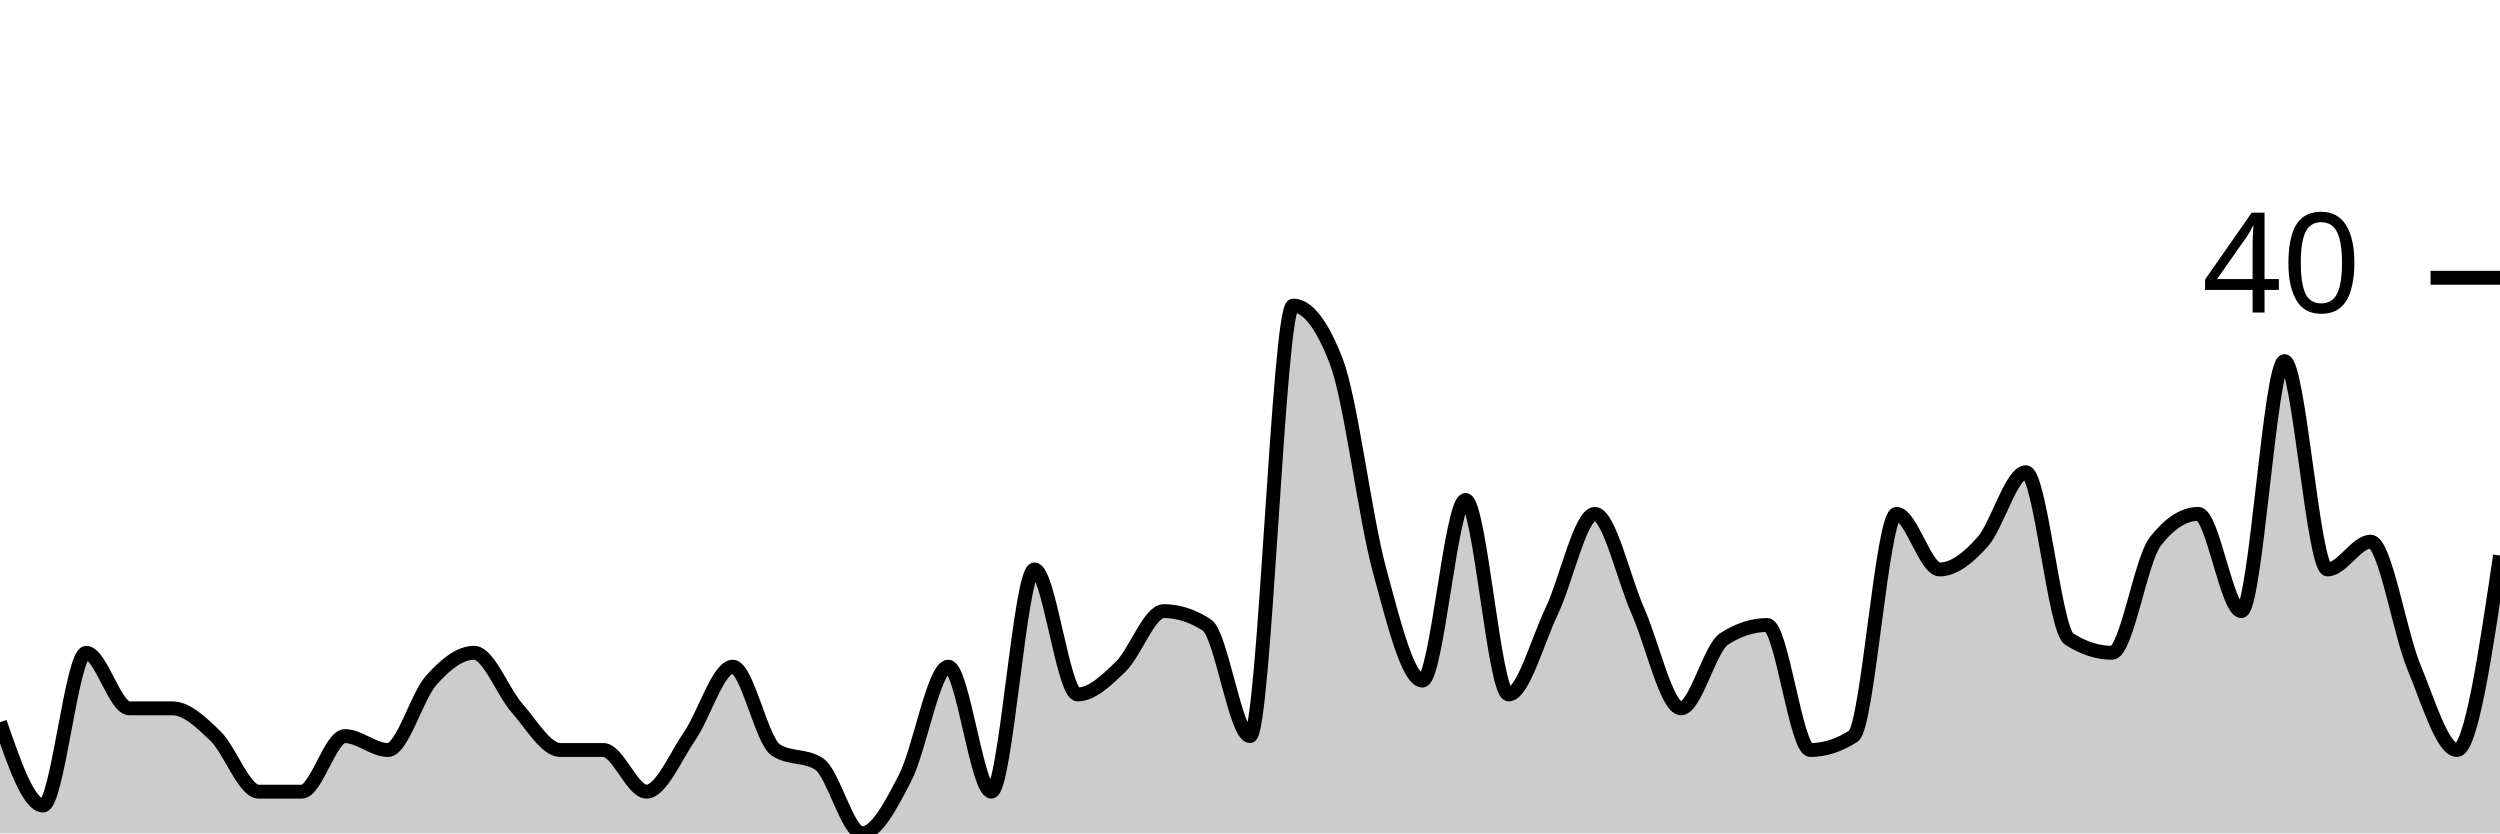
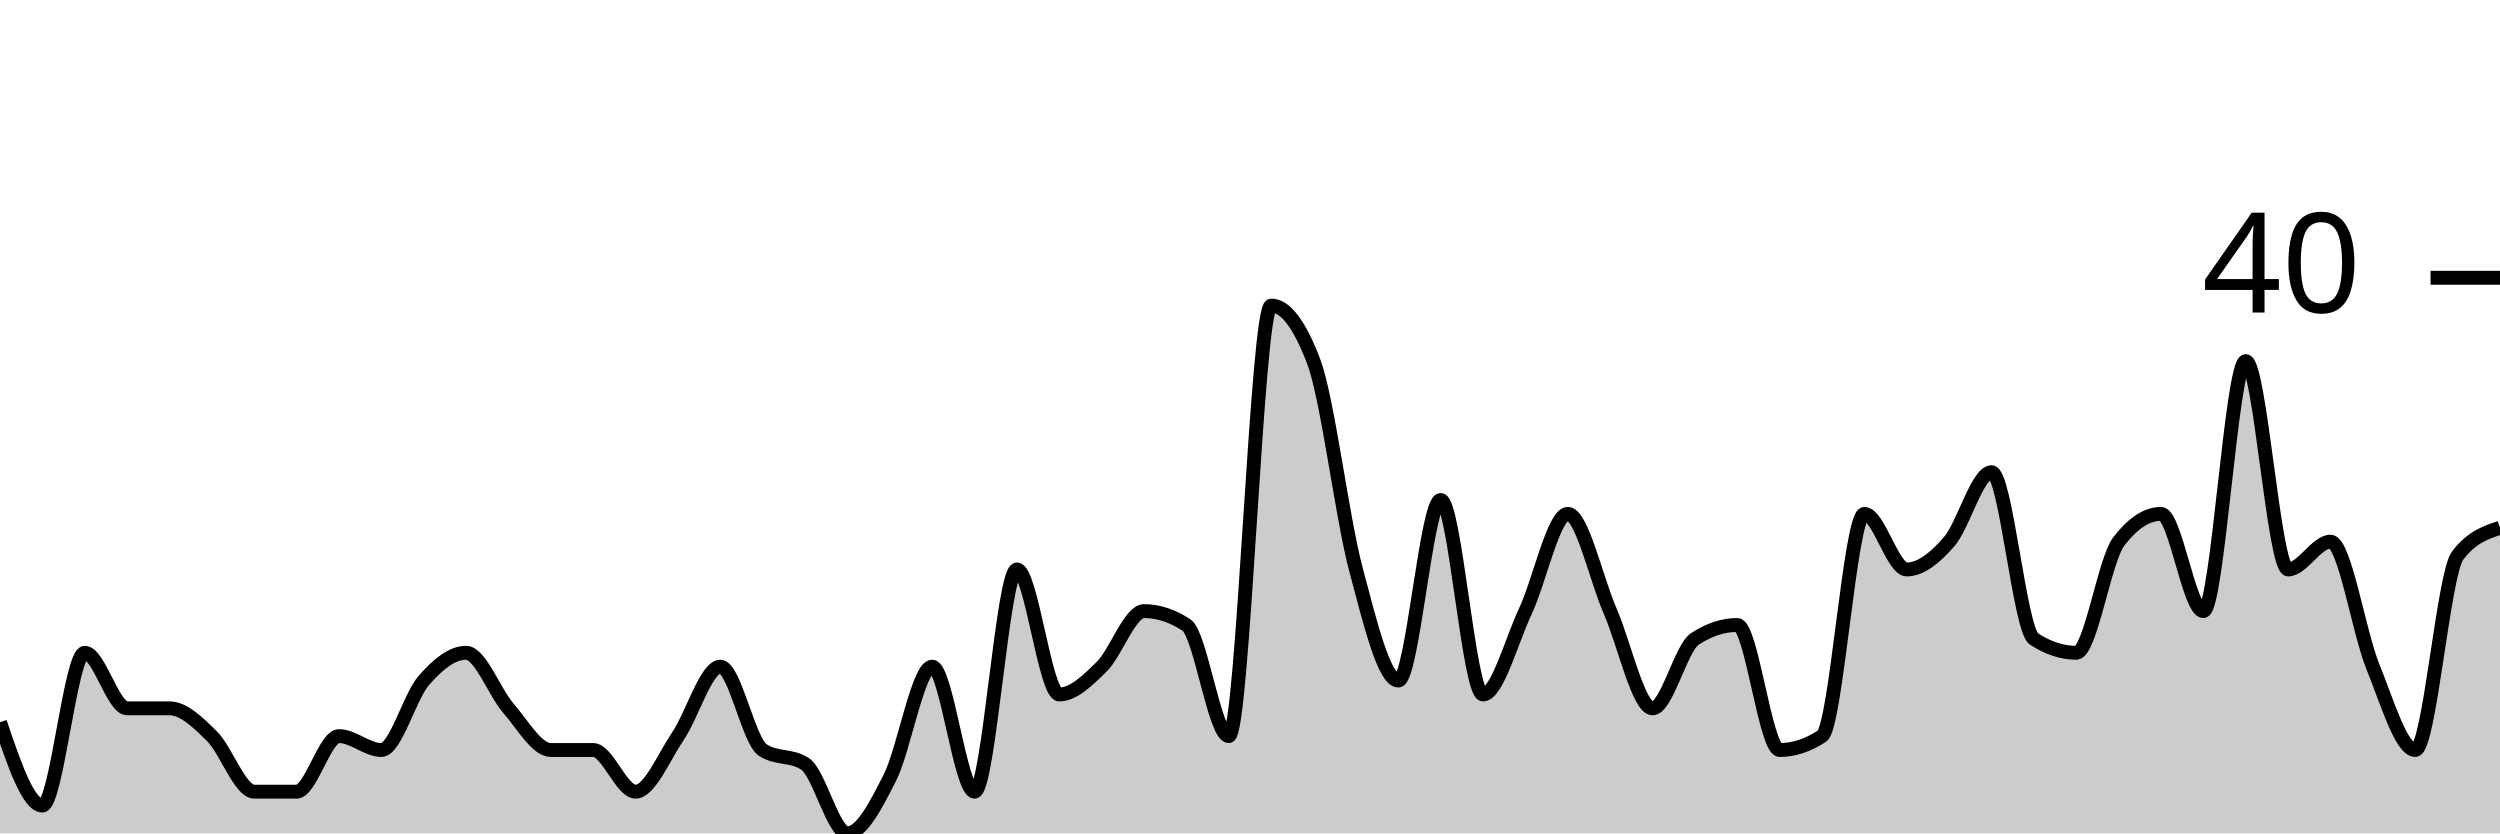
<svg xmlns="http://www.w3.org/2000/svg" viewBox="0 0 180 60">
  <g transform="translate(0,20)">
-     <path class="area" fill="rgba(0, 0, 0, 0.2)" d="M0,32C1.034,35,2.069,38,3.103,38C4.138,38,5.172,27,6.207,27C7.241,27,8.276,31,9.31,31C10.345,31,11.379,31,12.414,31C13.448,31,14.483,32,15.517,33C16.552,34,17.586,37,18.621,37C19.655,37,20.69,37,21.724,37C22.759,37,23.793,33,24.828,33C25.862,33,26.897,34,27.931,34C28.966,34,30,30.167,31.034,29C32.069,27.833,33.103,27,34.138,27C35.172,27,36.207,29.833,37.241,31C38.276,32.167,39.31,34,40.345,34C41.379,34,42.414,34,43.448,34C44.483,34,45.517,37,46.552,37C47.586,37,48.621,34.5,49.655,33C50.69,31.5,51.724,28,52.759,28C53.793,28,54.828,33.333,55.862,34C56.897,34.667,57.931,34.333,58.966,35C60,35.667,61.034,40,62.069,40C63.103,40,64.138,38,65.172,36C66.207,34,67.241,28,68.276,28C69.31,28,70.345,37,71.379,37C72.414,37,73.448,21,74.483,21C75.517,21,76.552,30,77.586,30C78.621,30,79.655,29,80.69,28C81.724,27,82.759,24,83.793,24C84.828,24,85.862,24.333,86.897,25C87.931,25.667,88.966,33,90,33C91.034,33,92.069,2,93.103,2C94.138,2,95.172,3.333,96.207,6C97.241,8.667,98.276,17.167,99.31,21C100.345,24.833,101.379,29,102.414,29C103.448,29,104.483,16,105.517,16C106.552,16,107.586,30,108.621,30C109.655,30,110.69,26.167,111.724,24C112.759,21.833,113.793,17,114.828,17C115.862,17,116.897,21.667,117.931,24C118.966,26.333,120,31,121.034,31C122.069,31,123.103,26.667,124.138,26C125.172,25.333,126.207,25,127.241,25C128.276,25,129.31,34,130.345,34C131.379,34,132.414,33.667,133.448,33C134.483,32.333,135.517,17,136.552,17C137.586,17,138.621,21,139.655,21C140.69,21,141.724,20.167,142.759,19C143.793,17.833,144.828,14,145.862,14C146.897,14,147.931,25.333,148.966,26C150,26.667,151.034,27,152.069,27C153.103,27,154.138,20.333,155.172,19C156.207,17.667,157.241,17,158.276,17C159.31,17,160.345,24,161.379,24C162.414,24,163.448,6,164.483,6C165.517,6,166.552,21,167.586,21C168.621,21,169.655,19,170.69,19C171.724,19,172.759,25.5,173.793,28C174.828,30.5,175.862,34,176.897,34C177.931,34,178.966,27,180,20L180,40C178.966,40,177.931,40,176.897,40C175.862,40,174.828,40,173.793,40C172.759,40,171.724,40,170.69,40C169.655,40,168.621,40,167.586,40C166.552,40,165.517,40,164.483,40C163.448,40,162.414,40,161.379,40C160.345,40,159.31,40,158.276,40C157.241,40,156.207,40,155.172,40C154.138,40,153.103,40,152.069,40C151.034,40,150,40,148.966,40C147.931,40,146.897,40,145.862,40C144.828,40,143.793,40,142.759,40C141.724,40,140.69,40,139.655,40C138.621,40,137.586,40,136.552,40C135.517,40,134.483,40,133.448,40C132.414,40,131.379,40,130.345,40C129.31,40,128.276,40,127.241,40C126.207,40,125.172,40,124.138,40C123.103,40,122.069,40,121.034,40C120,40,118.966,40,117.931,40C116.897,40,115.862,40,114.828,40C113.793,40,112.759,40,111.724,40C110.69,40,109.655,40,108.621,40C107.586,40,106.552,40,105.517,40C104.483,40,103.448,40,102.414,40C101.379,40,100.345,40,99.31,40C98.276,40,97.241,40,96.207,40C95.172,40,94.138,40,93.103,40C92.069,40,91.034,40,90,40C88.966,40,87.931,40,86.897,40C85.862,40,84.828,40,83.793,40C82.759,40,81.724,40,80.69,40C79.655,40,78.621,40,77.586,40C76.552,40,75.517,40,74.483,40C73.448,40,72.414,40,71.379,40C70.345,40,69.31,40,68.276,40C67.241,40,66.207,40,65.172,40C64.138,40,63.103,40,62.069,40C61.034,40,60,40,58.966,40C57.931,40,56.897,40,55.862,40C54.828,40,53.793,40,52.759,40C51.724,40,50.69,40,49.655,40C48.621,40,47.586,40,46.552,40C45.517,40,44.483,40,43.448,40C42.414,40,41.379,40,40.345,40C39.31,40,38.276,40,37.241,40C36.207,40,35.172,40,34.138,40C33.103,40,32.069,40,31.034,40C30,40,28.966,40,27.931,40C26.897,40,25.862,40,24.828,40C23.793,40,22.759,40,21.724,40C20.69,40,19.655,40,18.621,40C17.586,40,16.552,40,15.517,40C14.483,40,13.448,40,12.414,40C11.379,40,10.345,40,9.31,40C8.276,40,7.241,40,6.207,40C5.172,40,4.138,40,3.103,40C2.069,40,1.034,40,0,40Z" />
-     <path class="line" stroke="black" fill="none" d="M0,32C1.034,35,2.069,38,3.103,38C4.138,38,5.172,27,6.207,27C7.241,27,8.276,31,9.31,31C10.345,31,11.379,31,12.414,31C13.448,31,14.483,32,15.517,33C16.552,34,17.586,37,18.621,37C19.655,37,20.69,37,21.724,37C22.759,37,23.793,33,24.828,33C25.862,33,26.897,34,27.931,34C28.966,34,30,30.167,31.034,29C32.069,27.833,33.103,27,34.138,27C35.172,27,36.207,29.833,37.241,31C38.276,32.167,39.31,34,40.345,34C41.379,34,42.414,34,43.448,34C44.483,34,45.517,37,46.552,37C47.586,37,48.621,34.5,49.655,33C50.69,31.5,51.724,28,52.759,28C53.793,28,54.828,33.333,55.862,34C56.897,34.667,57.931,34.333,58.966,35C60,35.667,61.034,40,62.069,40C63.103,40,64.138,38,65.172,36C66.207,34,67.241,28,68.276,28C69.31,28,70.345,37,71.379,37C72.414,37,73.448,21,74.483,21C75.517,21,76.552,30,77.586,30C78.621,30,79.655,29,80.69,28C81.724,27,82.759,24,83.793,24C84.828,24,85.862,24.333,86.897,25C87.931,25.667,88.966,33,90,33C91.034,33,92.069,2,93.103,2C94.138,2,95.172,3.333,96.207,6C97.241,8.667,98.276,17.167,99.31,21C100.345,24.833,101.379,29,102.414,29C103.448,29,104.483,16,105.517,16C106.552,16,107.586,30,108.621,30C109.655,30,110.69,26.167,111.724,24C112.759,21.833,113.793,17,114.828,17C115.862,17,116.897,21.667,117.931,24C118.966,26.333,120,31,121.034,31C122.069,31,123.103,26.667,124.138,26C125.172,25.333,126.207,25,127.241,25C128.276,25,129.31,34,130.345,34C131.379,34,132.414,33.667,133.448,33C134.483,32.333,135.517,17,136.552,17C137.586,17,138.621,21,139.655,21C140.69,21,141.724,20.167,142.759,19C143.793,17.833,144.828,14,145.862,14C146.897,14,147.931,25.333,148.966,26C150,26.667,151.034,27,152.069,27C153.103,27,154.138,20.333,155.172,19C156.207,17.667,157.241,17,158.276,17C159.31,17,160.345,24,161.379,24C162.414,24,163.448,6,164.483,6C165.517,6,166.552,21,167.586,21C168.621,21,169.655,19,170.69,19C171.724,19,172.759,25.5,173.793,28C174.828,30.5,175.862,34,176.897,34C177.931,34,178.966,27,180,20" />
+     <path class="area" fill="rgba(0, 0, 0, 0.2)" d="M0,32C1.017,35,2.034,38,3.051,38C4.068,38,5.085,27,6.102,27C7.119,27,8.136,31,9.153,31C10.169,31,11.186,31,12.203,31C13.22,31,14.237,32,15.254,33C16.271,34,17.288,37,18.305,37C19.322,37,20.339,37,21.356,37C22.373,37,23.39,33,24.407,33C25.424,33,26.441,34,27.458,34C28.475,34,29.492,30.167,30.508,29C31.525,27.833,32.542,27,33.559,27C34.576,27,35.593,29.833,36.61,31C37.627,32.167,38.644,34,39.661,34C40.678,34,41.695,34,42.712,34C43.729,34,44.746,37,45.763,37C46.78,37,47.797,34.5,48.814,33C49.831,31.5,50.847,28,51.864,28C52.881,28,53.898,33.333,54.915,34C55.932,34.667,56.949,34.333,57.966,35C58.983,35.667,60,40,61.017,40C62.034,40,63.051,38,64.068,36C65.085,34,66.102,28,67.119,28C68.136,28,69.153,37,70.169,37C71.186,37,72.203,21,73.22,21C74.237,21,75.254,30,76.271,30C77.288,30,78.305,29,79.322,28C80.339,27,81.356,24,82.373,24C83.39,24,84.407,24.333,85.424,25C86.441,25.667,87.458,33,88.475,33C89.492,33,90.508,2,91.525,2C92.542,2,93.559,3.333,94.576,6C95.593,8.667,96.61,17.167,97.627,21C98.644,24.833,99.661,29,100.678,29C101.695,29,102.712,16,103.729,16C104.746,16,105.763,30,106.78,30C107.797,30,108.814,26.167,109.831,24C110.847,21.833,111.864,17,112.881,17C113.898,17,114.915,21.667,115.932,24C116.949,26.333,117.966,31,118.983,31C120,31,121.017,26.667,122.034,26C123.051,25.333,124.068,25,125.085,25C126.102,25,127.119,34,128.136,34C129.153,34,130.169,33.667,131.186,33C132.203,32.333,133.22,17,134.237,17C135.254,17,136.271,21,137.288,21C138.305,21,139.322,20.167,140.339,19C141.356,17.833,142.373,14,143.39,14C144.407,14,145.424,25.333,146.441,26C147.458,26.667,148.475,27,149.492,27C150.508,27,151.525,20.333,152.542,19C153.559,17.667,154.576,17,155.593,17C156.61,17,157.627,24,158.644,24C159.661,24,160.678,6,161.695,6C162.712,6,163.729,21,164.746,21C165.763,21,166.78,19,167.797,19C168.814,19,169.831,25.5,170.847,28C171.864,30.5,172.881,34,173.898,34C174.915,34,175.932,21.333,176.949,20C177.966,18.667,178.983,18.333,180,18L180,40C178.983,40,177.966,40,176.949,40C175.932,40,174.915,40,173.898,40C172.881,40,171.864,40,170.847,40C169.831,40,168.814,40,167.797,40C166.78,40,165.763,40,164.746,40C163.729,40,162.712,40,161.695,40C160.678,40,159.661,40,158.644,40C157.627,40,156.61,40,155.593,40C154.576,40,153.559,40,152.542,40C151.525,40,150.508,40,149.492,40C148.475,40,147.458,40,146.441,40C145.424,40,144.407,40,143.39,40C142.373,40,141.356,40,140.339,40C139.322,40,138.305,40,137.288,40C136.271,40,135.254,40,134.237,40C133.22,40,132.203,40,131.186,40C130.169,40,129.153,40,128.136,40C127.119,40,126.102,40,125.085,40C124.068,40,123.051,40,122.034,40C121.017,40,120,40,118.983,40C117.966,40,116.949,40,115.932,40C114.915,40,113.898,40,112.881,40C111.864,40,110.847,40,109.831,40C108.814,40,107.797,40,106.78,40C105.763,40,104.746,40,103.729,40C102.712,40,101.695,40,100.678,40C99.661,40,98.644,40,97.627,40C96.61,40,95.593,40,94.576,40C93.559,40,92.542,40,91.525,40C90.508,40,89.492,40,88.475,40C87.458,40,86.441,40,85.424,40C84.407,40,83.39,40,82.373,40C81.356,40,80.339,40,79.322,40C78.305,40,77.288,40,76.271,40C75.254,40,74.237,40,73.22,40C72.203,40,71.186,40,70.169,40C69.153,40,68.136,40,67.119,40C66.102,40,65.085,40,64.068,40C63.051,40,62.034,40,61.017,40C60,40,58.983,40,57.966,40C56.949,40,55.932,40,54.915,40C53.898,40,52.881,40,51.864,40C50.847,40,49.831,40,48.814,40C47.797,40,46.78,40,45.763,40C44.746,40,43.729,40,42.712,40C41.695,40,40.678,40,39.661,40C38.644,40,37.627,40,36.61,40C35.593,40,34.576,40,33.559,40C32.542,40,31.525,40,30.508,40C29.492,40,28.475,40,27.458,40C26.441,40,25.424,40,24.407,40C23.39,40,22.373,40,21.356,40C20.339,40,19.322,40,18.305,40C17.288,40,16.271,40,15.254,40C14.237,40,13.22,40,12.203,40C11.186,40,10.169,40,9.153,40C8.136,40,7.119,40,6.102,40C5.085,40,4.068,40,3.051,40C2.034,40,1.017,40,0,40Z" />
+     <path class="line" stroke="black" fill="none" d="M0,32C1.017,35,2.034,38,3.051,38C4.068,38,5.085,27,6.102,27C7.119,27,8.136,31,9.153,31C10.169,31,11.186,31,12.203,31C13.22,31,14.237,32,15.254,33C16.271,34,17.288,37,18.305,37C19.322,37,20.339,37,21.356,37C22.373,37,23.39,33,24.407,33C25.424,33,26.441,34,27.458,34C28.475,34,29.492,30.167,30.508,29C31.525,27.833,32.542,27,33.559,27C34.576,27,35.593,29.833,36.61,31C37.627,32.167,38.644,34,39.661,34C40.678,34,41.695,34,42.712,34C43.729,34,44.746,37,45.763,37C46.78,37,47.797,34.5,48.814,33C49.831,31.5,50.847,28,51.864,28C52.881,28,53.898,33.333,54.915,34C55.932,34.667,56.949,34.333,57.966,35C58.983,35.667,60,40,61.017,40C62.034,40,63.051,38,64.068,36C65.085,34,66.102,28,67.119,28C68.136,28,69.153,37,70.169,37C71.186,37,72.203,21,73.22,21C74.237,21,75.254,30,76.271,30C77.288,30,78.305,29,79.322,28C80.339,27,81.356,24,82.373,24C83.39,24,84.407,24.333,85.424,25C86.441,25.667,87.458,33,88.475,33C89.492,33,90.508,2,91.525,2C92.542,2,93.559,3.333,94.576,6C95.593,8.667,96.61,17.167,97.627,21C98.644,24.833,99.661,29,100.678,29C101.695,29,102.712,16,103.729,16C104.746,16,105.763,30,106.78,30C107.797,30,108.814,26.167,109.831,24C110.847,21.833,111.864,17,112.881,17C113.898,17,114.915,21.667,115.932,24C116.949,26.333,117.966,31,118.983,31C120,31,121.017,26.667,122.034,26C123.051,25.333,124.068,25,125.085,25C126.102,25,127.119,34,128.136,34C129.153,34,130.169,33.667,131.186,33C132.203,32.333,133.22,17,134.237,17C135.254,17,136.271,21,137.288,21C138.305,21,139.322,20.167,140.339,19C141.356,17.833,142.373,14,143.39,14C144.407,14,145.424,25.333,146.441,26C147.458,26.667,148.475,27,149.492,27C150.508,27,151.525,20.333,152.542,19C153.559,17.667,154.576,17,155.593,17C156.61,17,157.627,24,158.644,24C159.661,24,160.678,6,161.695,6C162.712,6,163.729,21,164.746,21C165.763,21,166.78,19,167.797,19C168.814,19,169.831,25.5,170.847,28C171.864,30.5,172.881,34,173.898,34C174.915,34,175.932,21.333,176.949,20C177.966,18.667,178.983,18.333,180,18" />
    <path class="axis-ceiling" stroke-width="1" stroke="black" fill="none" d="M175,0L180,0" />
    <text class="axis-ceiling-label" font-family="sans-serif" text-anchor="end" font-size="10px" x="170" y="2.5">40</text>
  </g>
</svg>
